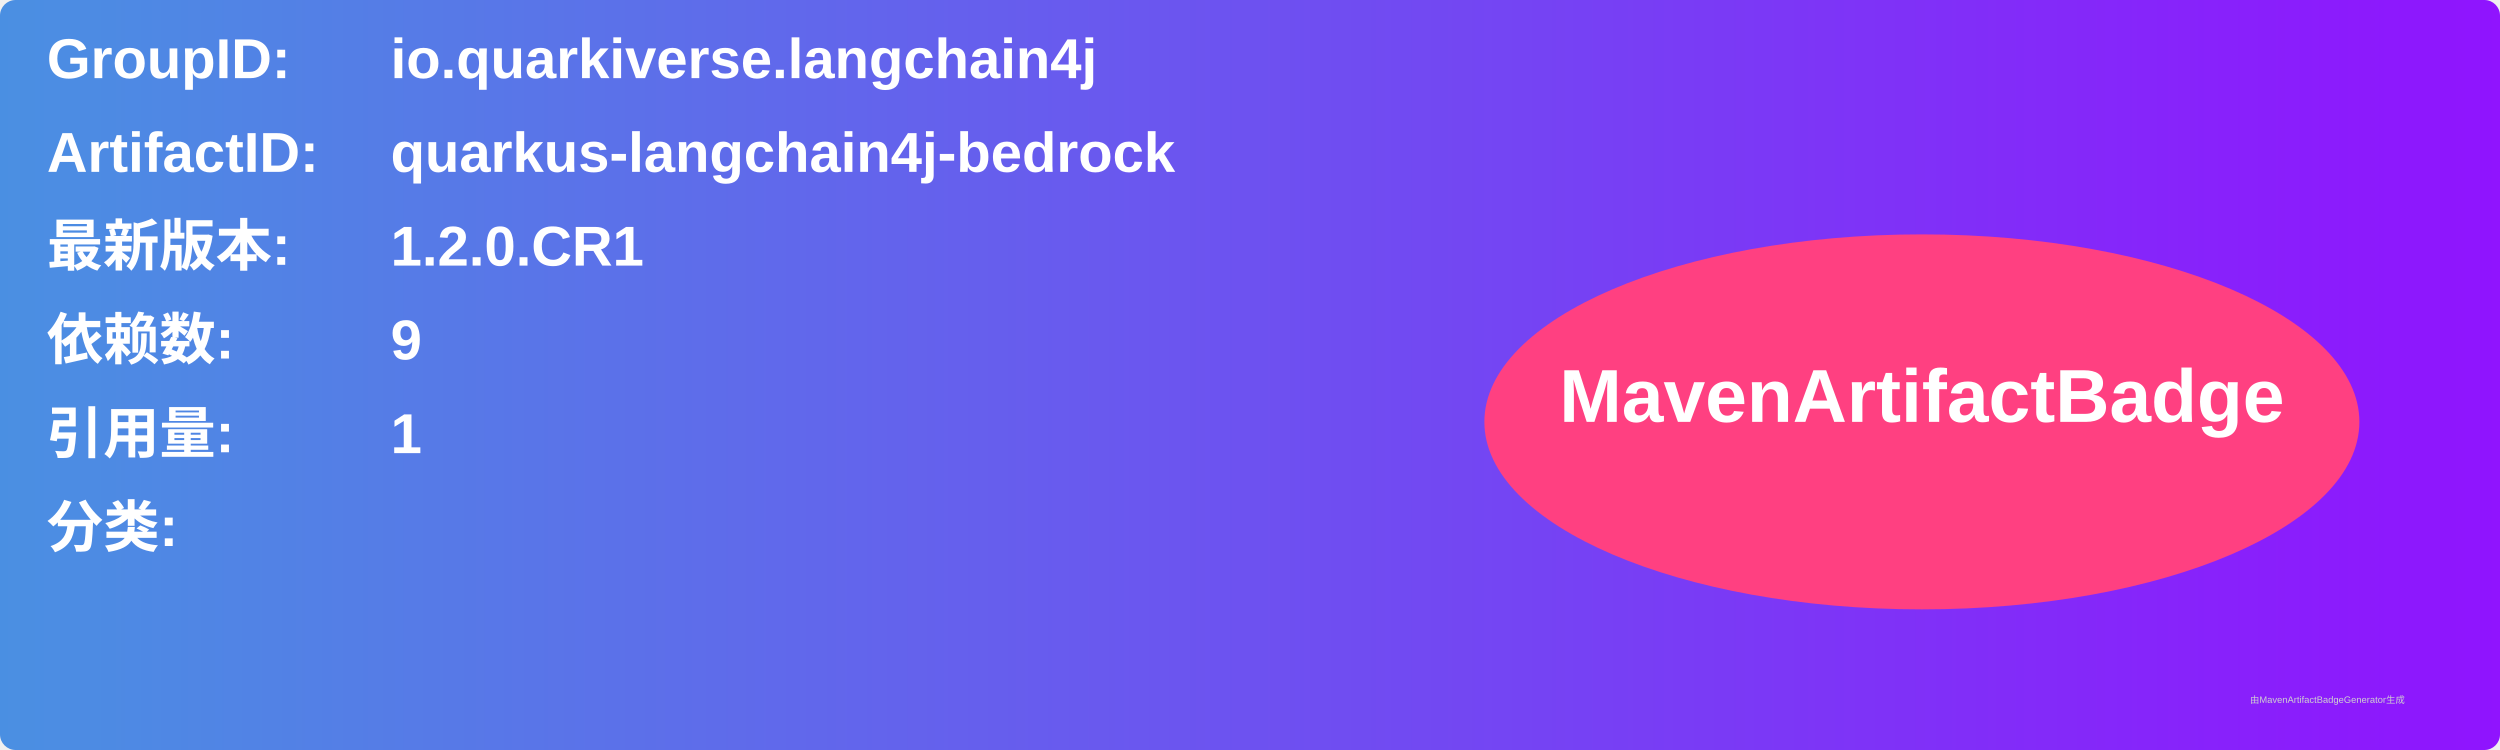
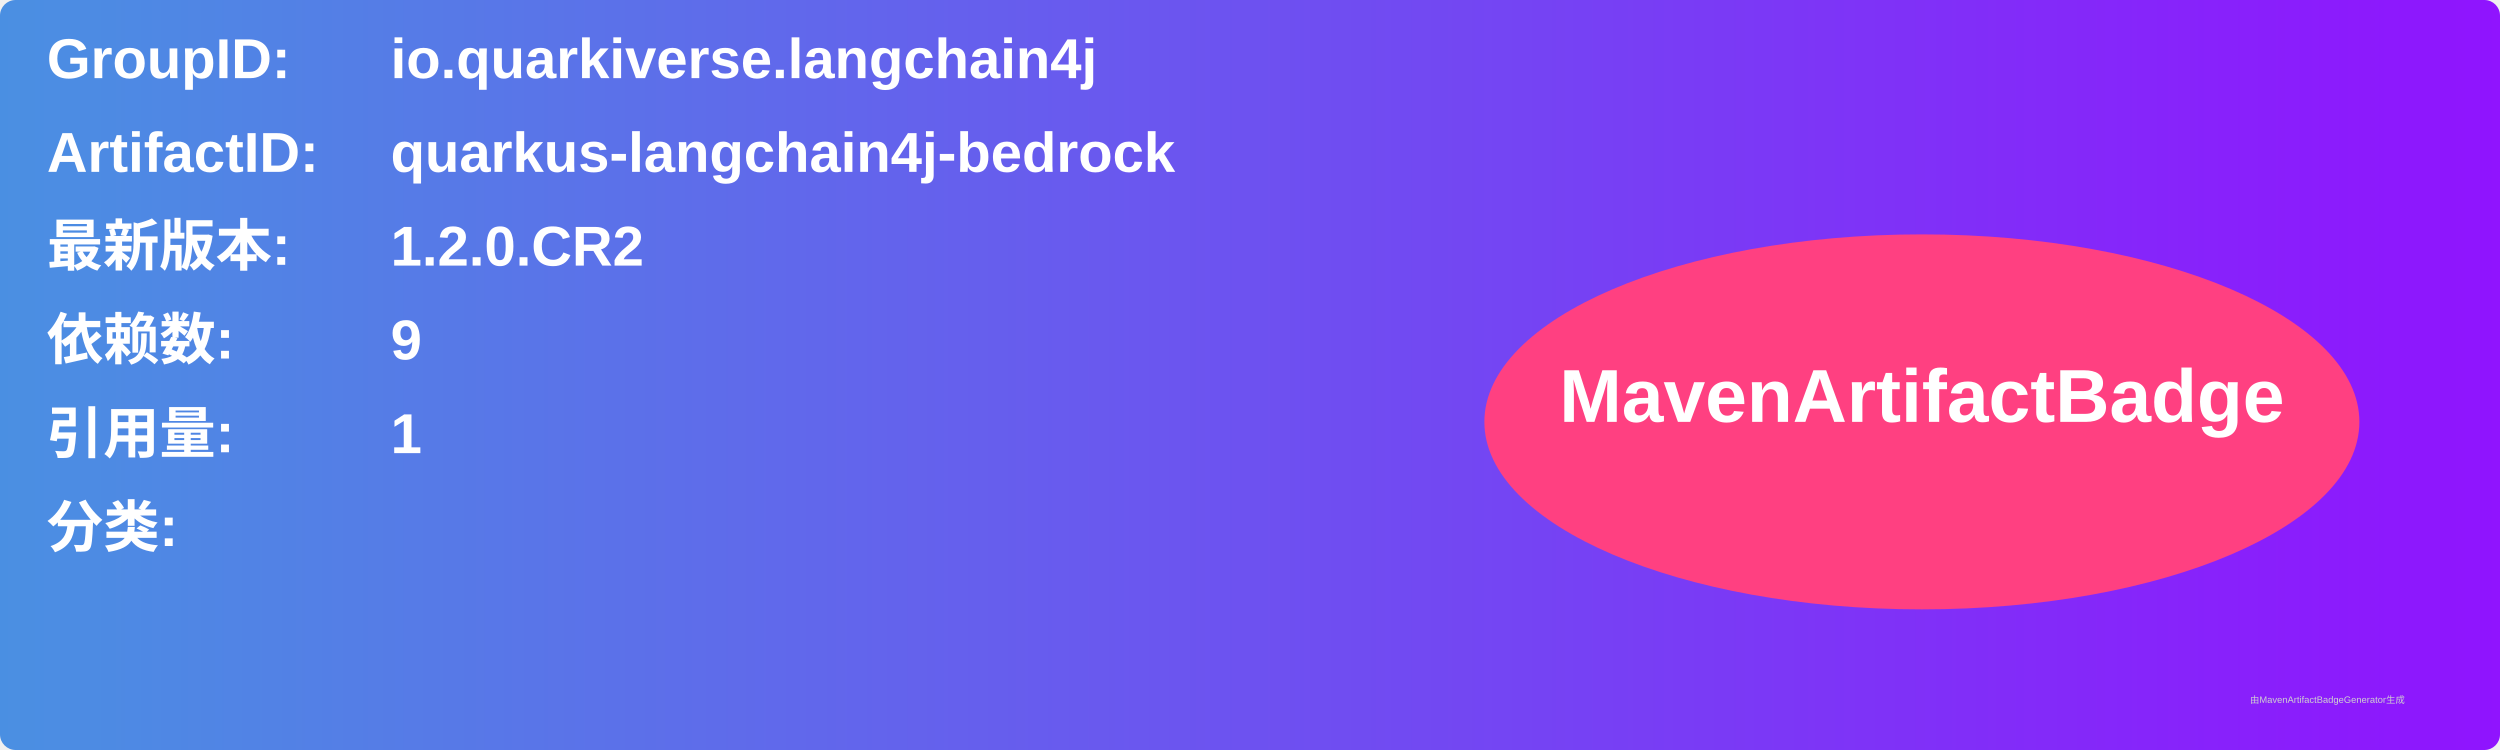
<svg xmlns="http://www.w3.org/2000/svg" width="800" height="240" viewBox="0 0 800 240">
  <linearGradient id="grad" x1="0%" y1="0%" x2="100%" y2="0%">
    <stop offset="0%" stop-color="#4a90e2" />
    <stop offset="100%" stop-color="#9013fe" />
  </linearGradient>
  <rect width="100%" height="100%" rx="5" ry="5" fill="url(#grad)" />
  <g transform="translate(15, 15)">
    <text x="0" y="10" font-family="Arial" font-size="18" fill="white" font-weight="bold" width="260">GroupID:</text>
    <text x="110" y="10" font-family="Arial" font-size="18" fill="white" font-weight="bold" width="460">io.quarkiverse.langchain4j</text>
    <text x="0" y="40" font-family="Arial" font-size="18" fill="white" font-weight="bold" width="260">ArtifactID:</text>
    <text x="110" y="40" font-family="Arial" font-size="18" fill="white" font-weight="bold" width="460">quarkus-langchain4j-bedrock</text>
    <text x="0" y="70" font-family="Arial" font-size="18" fill="white" font-weight="bold">最新版本:</text>
    <text x="110" y="70" font-family="Arial" font-size="18" fill="white" font-weight="bold">
-       <tspan font-weight="bold">1.2.0.CR1</tspan>
+       <tspan font-weight="bold">1.2.0.CR2</tspan>
    </text>
    <text x="0" y="100" font-family="Arial" font-size="18" fill="white" font-weight="bold">依赖数: </text>
    <text x="110" y="100" font-family="Arial" font-size="18" fill="white">
      <tspan font-weight="bold">9</tspan>
    </text>
    <text x="0" y="130" font-family="Arial" font-size="18" fill="white" font-weight="bold">引用量: </text>
    <text x="110" y="130" font-family="Arial" font-size="18" fill="white">
      <tspan font-weight="bold">1</tspan>
    </text>
    <text x="0" y="160" font-family="Arial" font-size="18" fill="white" font-weight="bold">分类:</text>
    <text x="10" y="190" font-family="Arial" font-size="10" fill="white">
      <tspan font-weight="bold" />
    </text>
    <ellipse cx="600" cy="120" rx="140" ry="60" fill="#ff4081" />
    <text x="600" y="120" text-anchor="middle" font-family="Arial" font-size="24" fill="white" font-weight="bold">MavenArtifactBadge</text>
  </g>
  <text x="720" y="225" font-family="Arial" font-size="3" fill="#d0d0d0">由MavenArtifactBadgeGenerator生成</text>
</svg>
